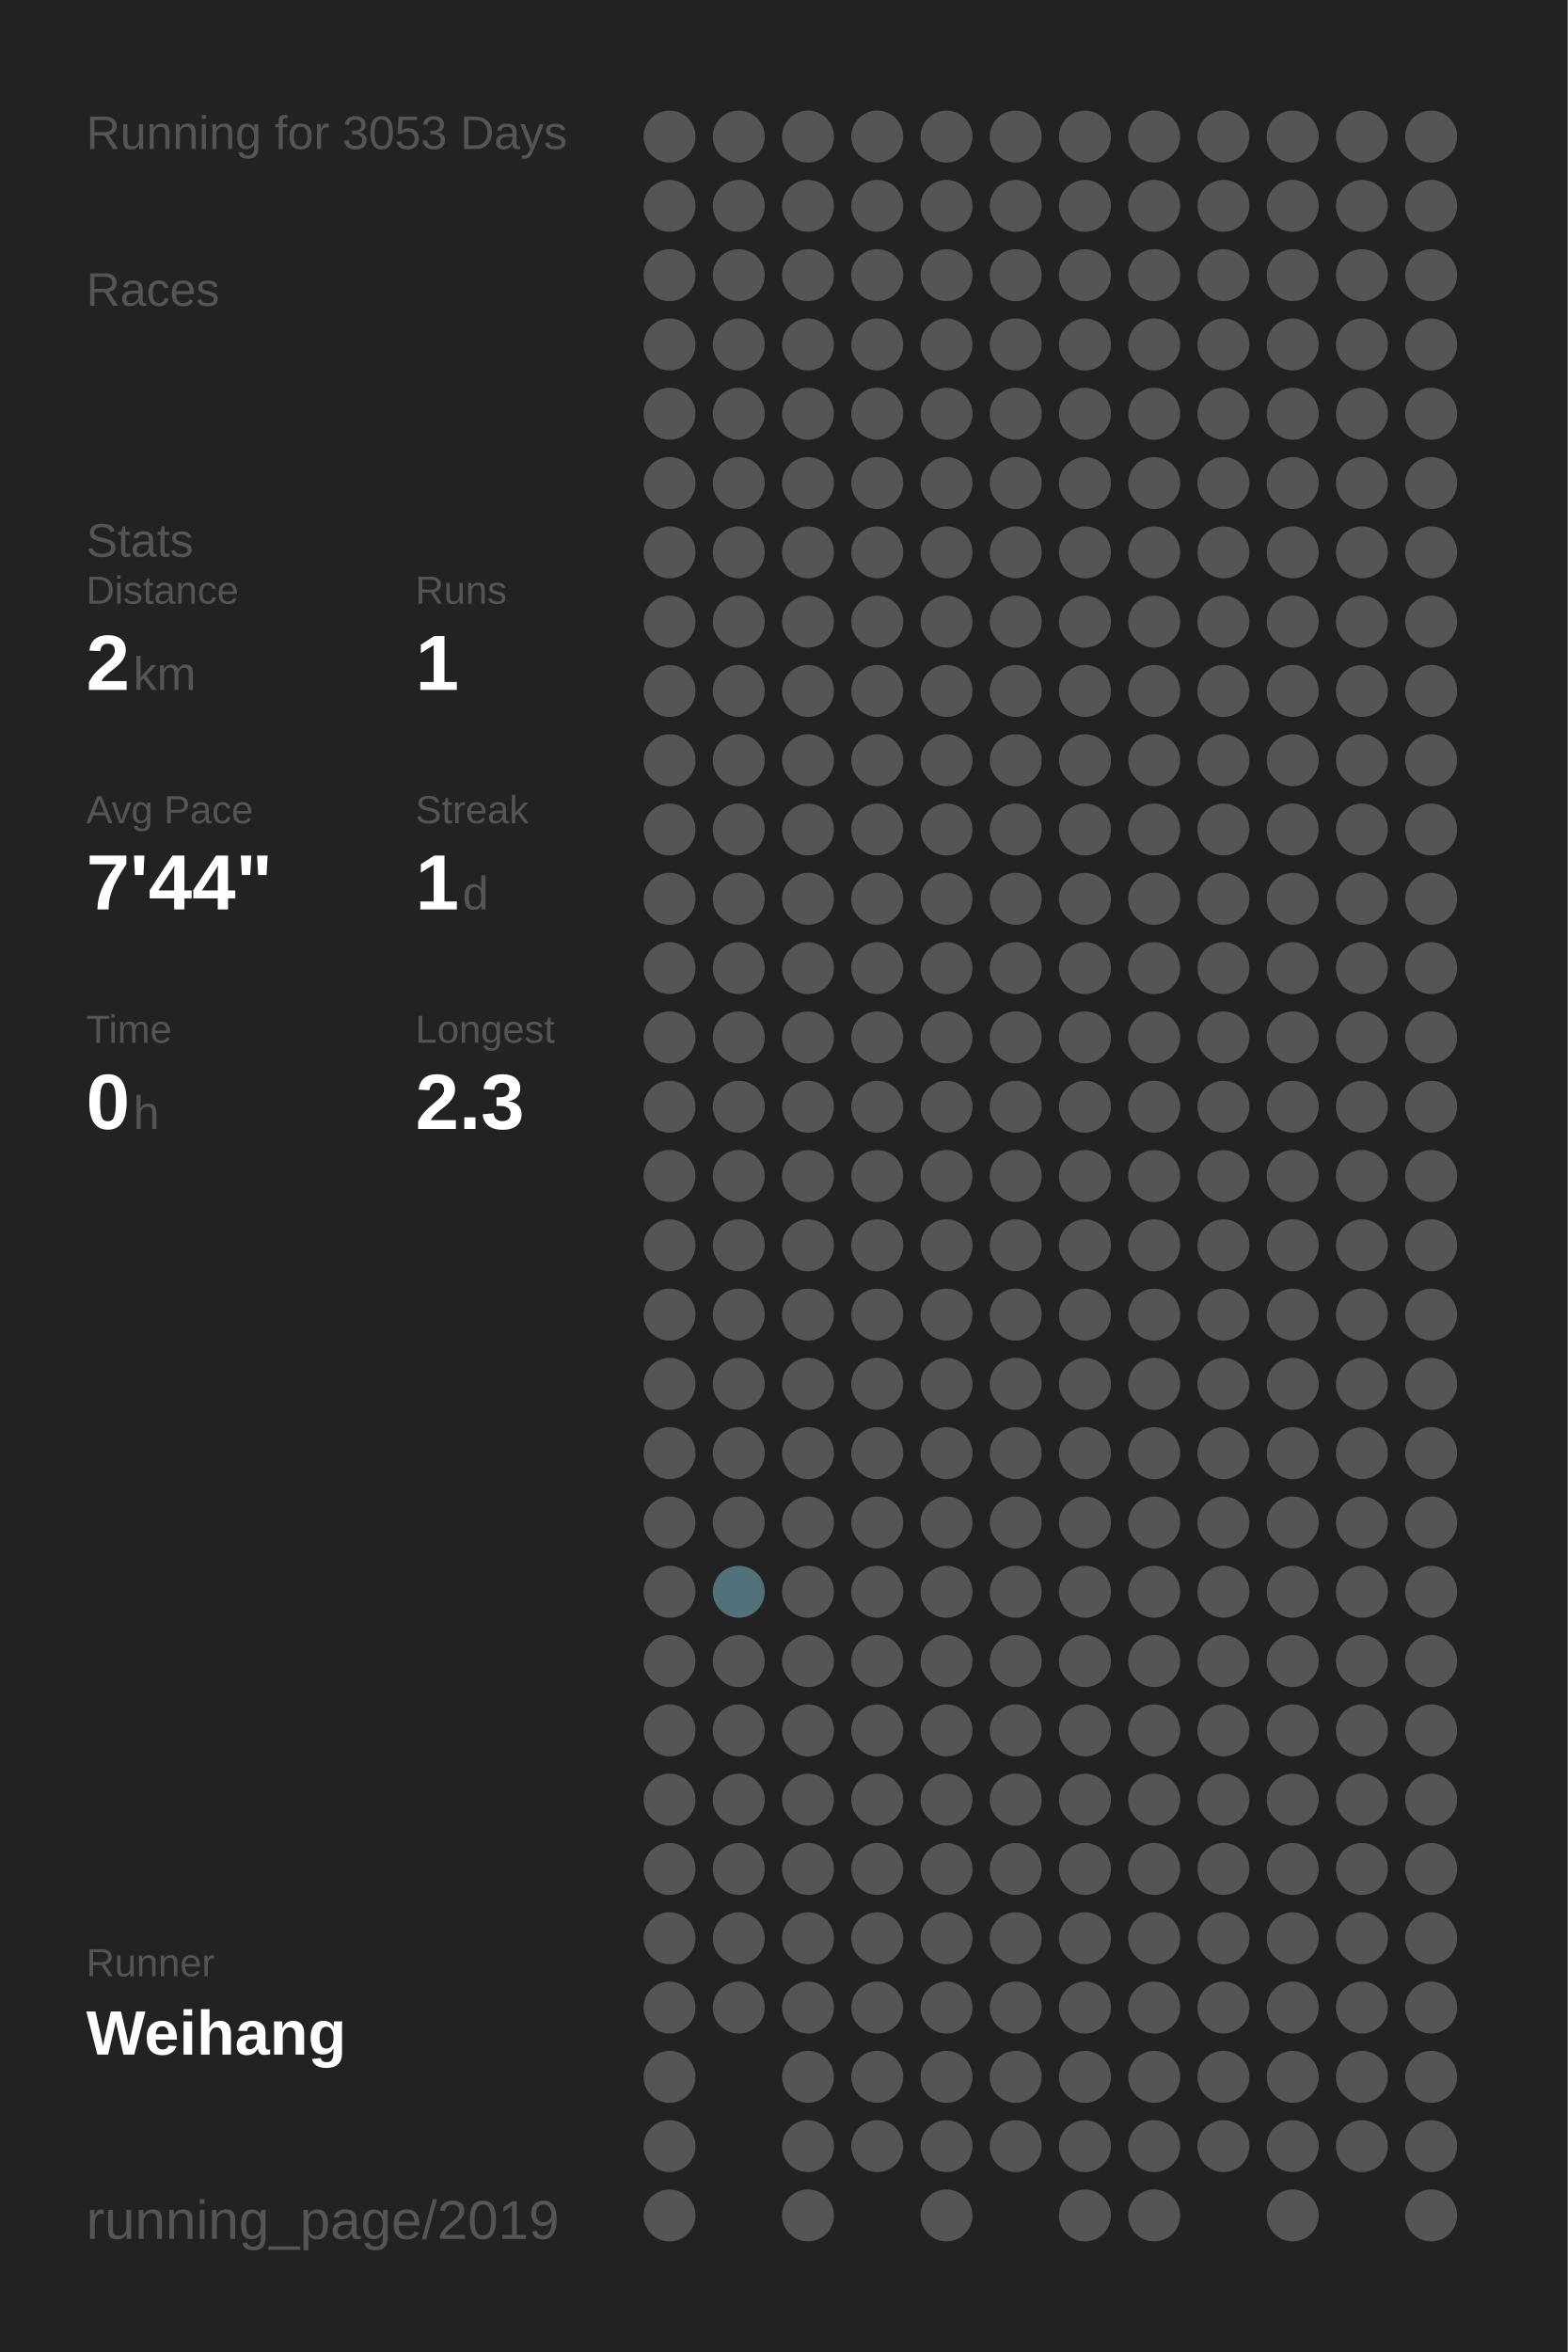
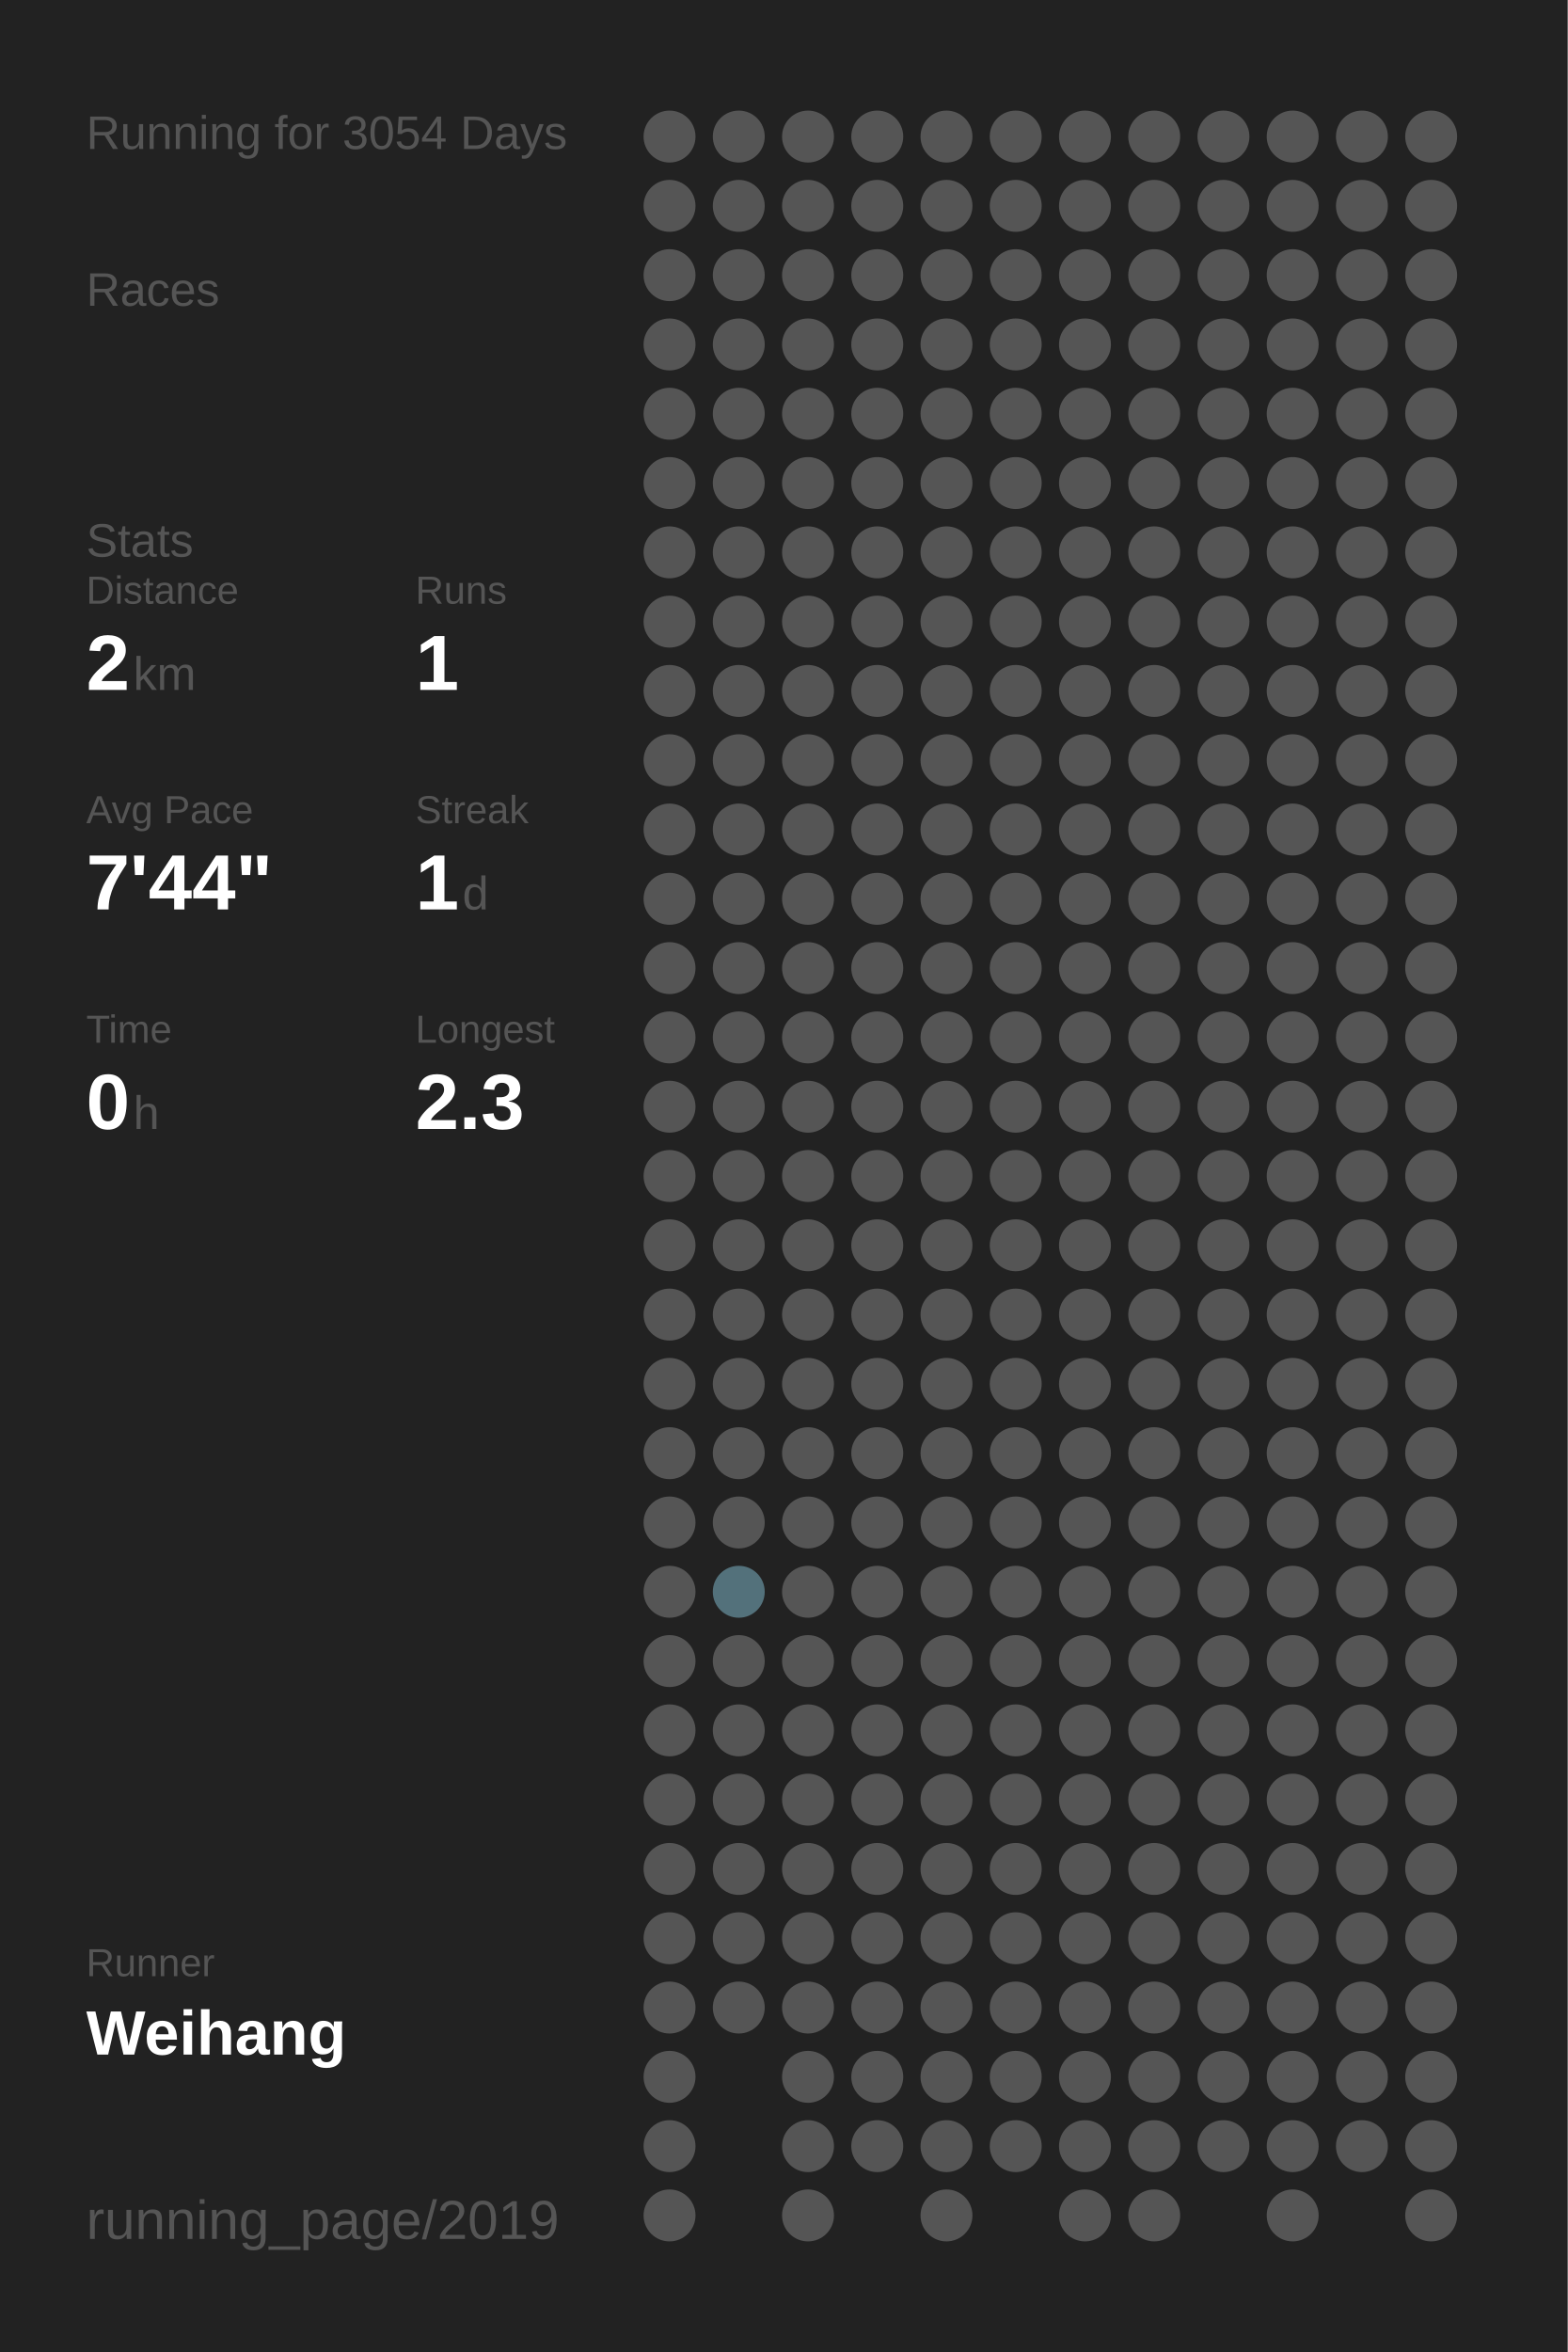
<svg xmlns="http://www.w3.org/2000/svg" baseProfile="full" height="300mm" version="1.1" viewBox="0,0,200,300" width="200mm">
  <defs />
  <rect fill="#222222" height="300" width="200" x="0" y="0" />
-   <text fill="#555555" style="font-size:6px; font-family:Arial;" x="11" y="19">Running for 3053 Days</text>
+   <text fill="#555555" style="font-size:6px; font-family:Arial;" x="11" y="19">Running for 3054 Days</text>
  <text fill="#555555" style="font-size:6px; font-family:Arial;" x="11" y="39">Races</text>
  <text fill="#555555" style="font-size:6px; font-family:Arial;" x="11" y="71">Stats</text>
  <text fill="#555555" style="font-size:5px; font-family:Arial;" x="11" y="77">Distance</text>
  <text fill="#FFFFFF" style="font-size:10px; font-family:Arial; font-weight:bold;" x="11" y="88">2</text>
  <text fill="#555555" style="font-size:6px; font-family:Arial;" x="17" y="88">km</text>
  <text fill="#555555" style="font-size:5px; font-family:Arial;" x="53" y="77">Runs</text>
  <text fill="#FFFFFF" style="font-size:10px; font-family:Arial; font-weight:bold;" x="53" y="88">1</text>
  <text fill="#555555" style="font-size:5px; font-family:Arial;" x="11" y="105">Avg Pace</text>
  <text fill="#FFFFFF" style="font-size:10px; font-family:Arial; font-weight:bold;" x="11" y="116">7'44"</text>
  <text fill="#555555" style="font-size:5px; font-family:Arial;" x="53" y="105">Streak</text>
  <text fill="#FFFFFF" style="font-size:10px; font-family:Arial; font-weight:bold;" x="53" y="116">1</text>
  <text fill="#555555" style="font-size:6px; font-family:Arial;" x="59" y="116">d</text>
  <text fill="#555555" style="font-size:5px; font-family:Arial;" x="11" y="133">Time</text>
  <text fill="#FFFFFF" style="font-size:10px; font-family:Arial; font-weight:bold;" x="11" y="144">0</text>
  <text fill="#555555" style="font-size:6px; font-family:Arial;" x="17" y="144">h</text>
  <text fill="#555555" style="font-size:5px; font-family:Arial;" x="53" y="133">Longest</text>
  <text fill="#FFFFFF" style="font-size:10px; font-family:Arial; font-weight:bold;" x="53" y="144">2.3</text>
  <text fill="#555555" style="font-size:5px; font-family:Arial;" x="11" y="252.065">Runner</text>
  <text fill="#FFFFFF" style="font-size:8px; font-family:Arial; font-weight:bold;" x="11" y="262.065">Weihang</text>
  <text fill="#555555" style="font-size:7px; font-family:Arial;" x="11" y="285.581">running_page/2019</text>
  <circle cx="85.417" cy="17.419" fill="#555555" r="3.312" />
  <circle cx="85.417" cy="26.258" fill="#555555" r="3.312" />
  <circle cx="85.417" cy="35.097" fill="#555555" r="3.312" />
  <circle cx="85.417" cy="43.935" fill="#555555" r="3.312" />
  <circle cx="85.417" cy="52.774" fill="#555555" r="3.312" />
  <circle cx="85.417" cy="61.613" fill="#555555" r="3.312" />
  <circle cx="85.417" cy="70.452" fill="#555555" r="3.312" />
  <circle cx="85.417" cy="79.29" fill="#555555" r="3.312" />
  <circle cx="85.417" cy="88.129" fill="#555555" r="3.312" />
  <circle cx="85.417" cy="96.968" fill="#555555" r="3.312" />
  <circle cx="85.417" cy="105.806" fill="#555555" r="3.312" />
  <circle cx="85.417" cy="114.645" fill="#555555" r="3.312" />
  <circle cx="85.417" cy="123.484" fill="#555555" r="3.312" />
  <circle cx="85.417" cy="132.323" fill="#555555" r="3.312" />
  <circle cx="85.417" cy="141.161" fill="#555555" r="3.312" />
  <circle cx="85.417" cy="150" fill="#555555" r="3.312" />
  <circle cx="85.417" cy="158.839" fill="#555555" r="3.312" />
  <circle cx="85.417" cy="167.677" fill="#555555" r="3.312" />
  <circle cx="85.417" cy="176.516" fill="#555555" r="3.312" />
  <circle cx="85.417" cy="185.355" fill="#555555" r="3.312" />
  <circle cx="85.417" cy="194.194" fill="#555555" r="3.312" />
  <circle cx="85.417" cy="203.032" fill="#555555" r="3.312" />
  <circle cx="85.417" cy="211.871" fill="#555555" r="3.312" />
  <circle cx="85.417" cy="220.71" fill="#555555" r="3.312" />
  <circle cx="85.417" cy="229.548" fill="#555555" r="3.312" />
  <circle cx="85.417" cy="238.387" fill="#555555" r="3.312" />
  <circle cx="85.417" cy="247.226" fill="#555555" r="3.312" />
  <circle cx="85.417" cy="256.065" fill="#555555" r="3.312" />
  <circle cx="85.417" cy="264.903" fill="#555555" r="3.312" />
  <circle cx="85.417" cy="273.742" fill="#555555" r="3.312" />
  <circle cx="85.417" cy="282.581" fill="#555555" r="3.312" />
  <circle cx="94.25" cy="17.419" fill="#555555" r="3.312" />
  <circle cx="94.25" cy="26.258" fill="#555555" r="3.312" />
  <circle cx="94.25" cy="35.097" fill="#555555" r="3.312" />
  <circle cx="94.25" cy="43.935" fill="#555555" r="3.312" />
  <circle cx="94.25" cy="52.774" fill="#555555" r="3.312" />
  <circle cx="94.25" cy="61.613" fill="#555555" r="3.312" />
  <circle cx="94.25" cy="70.452" fill="#555555" r="3.312" />
  <circle cx="94.25" cy="79.29" fill="#555555" r="3.312" />
  <circle cx="94.25" cy="88.129" fill="#555555" r="3.312" />
  <circle cx="94.25" cy="96.968" fill="#555555" r="3.312" />
  <circle cx="94.25" cy="105.806" fill="#555555" r="3.312" />
  <circle cx="94.25" cy="114.645" fill="#555555" r="3.312" />
  <circle cx="94.25" cy="123.484" fill="#555555" r="3.312" />
  <circle cx="94.25" cy="132.323" fill="#555555" r="3.312" />
  <circle cx="94.25" cy="141.161" fill="#555555" r="3.312" />
  <circle cx="94.25" cy="150" fill="#555555" r="3.312" />
  <circle cx="94.25" cy="158.839" fill="#555555" r="3.312" />
  <circle cx="94.25" cy="167.677" fill="#555555" r="3.312" />
  <circle cx="94.25" cy="176.516" fill="#555555" r="3.312" />
  <circle cx="94.25" cy="185.355" fill="#555555" r="3.312" />
  <circle cx="94.25" cy="194.194" fill="#555555" r="3.312" />
  <circle cx="94.25" cy="203.032" fill="#53717b" r="3.312" />
  <circle cx="94.25" cy="211.871" fill="#555555" r="3.312" />
  <circle cx="94.25" cy="220.71" fill="#555555" r="3.312" />
  <circle cx="94.25" cy="229.548" fill="#555555" r="3.312" />
  <circle cx="94.25" cy="238.387" fill="#555555" r="3.312" />
  <circle cx="94.25" cy="247.226" fill="#555555" r="3.312" />
  <circle cx="94.25" cy="256.065" fill="#555555" r="3.312" />
  <circle cx="103.083" cy="17.419" fill="#555555" r="3.312" />
  <circle cx="103.083" cy="26.258" fill="#555555" r="3.312" />
  <circle cx="103.083" cy="35.097" fill="#555555" r="3.312" />
  <circle cx="103.083" cy="43.935" fill="#555555" r="3.312" />
  <circle cx="103.083" cy="52.774" fill="#555555" r="3.312" />
  <circle cx="103.083" cy="61.613" fill="#555555" r="3.312" />
  <circle cx="103.083" cy="70.452" fill="#555555" r="3.312" />
  <circle cx="103.083" cy="79.29" fill="#555555" r="3.312" />
  <circle cx="103.083" cy="88.129" fill="#555555" r="3.312" />
  <circle cx="103.083" cy="96.968" fill="#555555" r="3.312" />
  <circle cx="103.083" cy="105.806" fill="#555555" r="3.312" />
  <circle cx="103.083" cy="114.645" fill="#555555" r="3.312" />
  <circle cx="103.083" cy="123.484" fill="#555555" r="3.312" />
  <circle cx="103.083" cy="132.323" fill="#555555" r="3.312" />
  <circle cx="103.083" cy="141.161" fill="#555555" r="3.312" />
  <circle cx="103.083" cy="150" fill="#555555" r="3.312" />
  <circle cx="103.083" cy="158.839" fill="#555555" r="3.312" />
  <circle cx="103.083" cy="167.677" fill="#555555" r="3.312" />
  <circle cx="103.083" cy="176.516" fill="#555555" r="3.312" />
  <circle cx="103.083" cy="185.355" fill="#555555" r="3.312" />
  <circle cx="103.083" cy="194.194" fill="#555555" r="3.312" />
  <circle cx="103.083" cy="203.032" fill="#555555" r="3.312" />
  <circle cx="103.083" cy="211.871" fill="#555555" r="3.312" />
  <circle cx="103.083" cy="220.71" fill="#555555" r="3.312" />
  <circle cx="103.083" cy="229.548" fill="#555555" r="3.312" />
  <circle cx="103.083" cy="238.387" fill="#555555" r="3.312" />
  <circle cx="103.083" cy="247.226" fill="#555555" r="3.312" />
  <circle cx="103.083" cy="256.065" fill="#555555" r="3.312" />
  <circle cx="103.083" cy="264.903" fill="#555555" r="3.312" />
  <circle cx="103.083" cy="273.742" fill="#555555" r="3.312" />
  <circle cx="103.083" cy="282.581" fill="#555555" r="3.312" />
  <circle cx="111.917" cy="17.419" fill="#555555" r="3.312" />
  <circle cx="111.917" cy="26.258" fill="#555555" r="3.312" />
  <circle cx="111.917" cy="35.097" fill="#555555" r="3.312" />
  <circle cx="111.917" cy="43.935" fill="#555555" r="3.312" />
  <circle cx="111.917" cy="52.774" fill="#555555" r="3.312" />
  <circle cx="111.917" cy="61.613" fill="#555555" r="3.312" />
  <circle cx="111.917" cy="70.452" fill="#555555" r="3.312" />
  <circle cx="111.917" cy="79.29" fill="#555555" r="3.312" />
  <circle cx="111.917" cy="88.129" fill="#555555" r="3.312" />
  <circle cx="111.917" cy="96.968" fill="#555555" r="3.312" />
  <circle cx="111.917" cy="105.806" fill="#555555" r="3.312" />
  <circle cx="111.917" cy="114.645" fill="#555555" r="3.312" />
  <circle cx="111.917" cy="123.484" fill="#555555" r="3.312" />
  <circle cx="111.917" cy="132.323" fill="#555555" r="3.312" />
  <circle cx="111.917" cy="141.161" fill="#555555" r="3.312" />
  <circle cx="111.917" cy="150" fill="#555555" r="3.312" />
  <circle cx="111.917" cy="158.839" fill="#555555" r="3.312" />
  <circle cx="111.917" cy="167.677" fill="#555555" r="3.312" />
  <circle cx="111.917" cy="176.516" fill="#555555" r="3.312" />
  <circle cx="111.917" cy="185.355" fill="#555555" r="3.312" />
  <circle cx="111.917" cy="194.194" fill="#555555" r="3.312" />
  <circle cx="111.917" cy="203.032" fill="#555555" r="3.312" />
  <circle cx="111.917" cy="211.871" fill="#555555" r="3.312" />
  <circle cx="111.917" cy="220.71" fill="#555555" r="3.312" />
  <circle cx="111.917" cy="229.548" fill="#555555" r="3.312" />
  <circle cx="111.917" cy="238.387" fill="#555555" r="3.312" />
  <circle cx="111.917" cy="247.226" fill="#555555" r="3.312" />
  <circle cx="111.917" cy="256.065" fill="#555555" r="3.312" />
  <circle cx="111.917" cy="264.903" fill="#555555" r="3.312" />
  <circle cx="111.917" cy="273.742" fill="#555555" r="3.312" />
  <circle cx="120.75" cy="17.419" fill="#555555" r="3.312" />
  <circle cx="120.75" cy="26.258" fill="#555555" r="3.312" />
  <circle cx="120.75" cy="35.097" fill="#555555" r="3.312" />
  <circle cx="120.75" cy="43.935" fill="#555555" r="3.312" />
  <circle cx="120.75" cy="52.774" fill="#555555" r="3.312" />
  <circle cx="120.75" cy="61.613" fill="#555555" r="3.312" />
  <circle cx="120.75" cy="70.452" fill="#555555" r="3.312" />
  <circle cx="120.75" cy="79.29" fill="#555555" r="3.312" />
  <circle cx="120.75" cy="88.129" fill="#555555" r="3.312" />
  <circle cx="120.75" cy="96.968" fill="#555555" r="3.312" />
  <circle cx="120.75" cy="105.806" fill="#555555" r="3.312" />
  <circle cx="120.75" cy="114.645" fill="#555555" r="3.312" />
  <circle cx="120.75" cy="123.484" fill="#555555" r="3.312" />
  <circle cx="120.75" cy="132.323" fill="#555555" r="3.312" />
  <circle cx="120.75" cy="141.161" fill="#555555" r="3.312" />
  <circle cx="120.75" cy="150" fill="#555555" r="3.312" />
  <circle cx="120.75" cy="158.839" fill="#555555" r="3.312" />
  <circle cx="120.75" cy="167.677" fill="#555555" r="3.312" />
  <circle cx="120.75" cy="176.516" fill="#555555" r="3.312" />
  <circle cx="120.75" cy="185.355" fill="#555555" r="3.312" />
  <circle cx="120.75" cy="194.194" fill="#555555" r="3.312" />
  <circle cx="120.75" cy="203.032" fill="#555555" r="3.312" />
  <circle cx="120.75" cy="211.871" fill="#555555" r="3.312" />
  <circle cx="120.75" cy="220.71" fill="#555555" r="3.312" />
  <circle cx="120.75" cy="229.548" fill="#555555" r="3.312" />
  <circle cx="120.75" cy="238.387" fill="#555555" r="3.312" />
  <circle cx="120.75" cy="247.226" fill="#555555" r="3.312" />
  <circle cx="120.75" cy="256.065" fill="#555555" r="3.312" />
  <circle cx="120.75" cy="264.903" fill="#555555" r="3.312" />
  <circle cx="120.75" cy="273.742" fill="#555555" r="3.312" />
  <circle cx="120.75" cy="282.581" fill="#555555" r="3.312" />
  <circle cx="129.583" cy="17.419" fill="#555555" r="3.312" />
  <circle cx="129.583" cy="26.258" fill="#555555" r="3.312" />
  <circle cx="129.583" cy="35.097" fill="#555555" r="3.312" />
  <circle cx="129.583" cy="43.935" fill="#555555" r="3.312" />
  <circle cx="129.583" cy="52.774" fill="#555555" r="3.312" />
  <circle cx="129.583" cy="61.613" fill="#555555" r="3.312" />
  <circle cx="129.583" cy="70.452" fill="#555555" r="3.312" />
  <circle cx="129.583" cy="79.29" fill="#555555" r="3.312" />
  <circle cx="129.583" cy="88.129" fill="#555555" r="3.312" />
  <circle cx="129.583" cy="96.968" fill="#555555" r="3.312" />
  <circle cx="129.583" cy="105.806" fill="#555555" r="3.312" />
  <circle cx="129.583" cy="114.645" fill="#555555" r="3.312" />
  <circle cx="129.583" cy="123.484" fill="#555555" r="3.312" />
  <circle cx="129.583" cy="132.323" fill="#555555" r="3.312" />
  <circle cx="129.583" cy="141.161" fill="#555555" r="3.312" />
  <circle cx="129.583" cy="150" fill="#555555" r="3.312" />
  <circle cx="129.583" cy="158.839" fill="#555555" r="3.312" />
  <circle cx="129.583" cy="167.677" fill="#555555" r="3.312" />
  <circle cx="129.583" cy="176.516" fill="#555555" r="3.312" />
  <circle cx="129.583" cy="185.355" fill="#555555" r="3.312" />
  <circle cx="129.583" cy="194.194" fill="#555555" r="3.312" />
  <circle cx="129.583" cy="203.032" fill="#555555" r="3.312" />
  <circle cx="129.583" cy="211.871" fill="#555555" r="3.312" />
  <circle cx="129.583" cy="220.71" fill="#555555" r="3.312" />
  <circle cx="129.583" cy="229.548" fill="#555555" r="3.312" />
  <circle cx="129.583" cy="238.387" fill="#555555" r="3.312" />
  <circle cx="129.583" cy="247.226" fill="#555555" r="3.312" />
  <circle cx="129.583" cy="256.065" fill="#555555" r="3.312" />
  <circle cx="129.583" cy="264.903" fill="#555555" r="3.312" />
  <circle cx="129.583" cy="273.742" fill="#555555" r="3.312" />
  <circle cx="138.417" cy="17.419" fill="#555555" r="3.312" />
  <circle cx="138.417" cy="26.258" fill="#555555" r="3.312" />
  <circle cx="138.417" cy="35.097" fill="#555555" r="3.312" />
  <circle cx="138.417" cy="43.935" fill="#555555" r="3.312" />
  <circle cx="138.417" cy="52.774" fill="#555555" r="3.312" />
  <circle cx="138.417" cy="61.613" fill="#555555" r="3.312" />
  <circle cx="138.417" cy="70.452" fill="#555555" r="3.312" />
  <circle cx="138.417" cy="79.29" fill="#555555" r="3.312" />
  <circle cx="138.417" cy="88.129" fill="#555555" r="3.312" />
  <circle cx="138.417" cy="96.968" fill="#555555" r="3.312" />
  <circle cx="138.417" cy="105.806" fill="#555555" r="3.312" />
  <circle cx="138.417" cy="114.645" fill="#555555" r="3.312" />
  <circle cx="138.417" cy="123.484" fill="#555555" r="3.312" />
  <circle cx="138.417" cy="132.323" fill="#555555" r="3.312" />
  <circle cx="138.417" cy="141.161" fill="#555555" r="3.312" />
  <circle cx="138.417" cy="150" fill="#555555" r="3.312" />
  <circle cx="138.417" cy="158.839" fill="#555555" r="3.312" />
  <circle cx="138.417" cy="167.677" fill="#555555" r="3.312" />
  <circle cx="138.417" cy="176.516" fill="#555555" r="3.312" />
  <circle cx="138.417" cy="185.355" fill="#555555" r="3.312" />
  <circle cx="138.417" cy="194.194" fill="#555555" r="3.312" />
  <circle cx="138.417" cy="203.032" fill="#555555" r="3.312" />
  <circle cx="138.417" cy="211.871" fill="#555555" r="3.312" />
  <circle cx="138.417" cy="220.71" fill="#555555" r="3.312" />
  <circle cx="138.417" cy="229.548" fill="#555555" r="3.312" />
  <circle cx="138.417" cy="238.387" fill="#555555" r="3.312" />
  <circle cx="138.417" cy="247.226" fill="#555555" r="3.312" />
  <circle cx="138.417" cy="256.065" fill="#555555" r="3.312" />
  <circle cx="138.417" cy="264.903" fill="#555555" r="3.312" />
  <circle cx="138.417" cy="273.742" fill="#555555" r="3.312" />
  <circle cx="138.417" cy="282.581" fill="#555555" r="3.312" />
  <circle cx="147.25" cy="17.419" fill="#555555" r="3.312" />
  <circle cx="147.25" cy="26.258" fill="#555555" r="3.312" />
  <circle cx="147.25" cy="35.097" fill="#555555" r="3.312" />
  <circle cx="147.25" cy="43.935" fill="#555555" r="3.312" />
  <circle cx="147.25" cy="52.774" fill="#555555" r="3.312" />
  <circle cx="147.25" cy="61.613" fill="#555555" r="3.312" />
  <circle cx="147.25" cy="70.452" fill="#555555" r="3.312" />
  <circle cx="147.25" cy="79.29" fill="#555555" r="3.312" />
  <circle cx="147.25" cy="88.129" fill="#555555" r="3.312" />
  <circle cx="147.25" cy="96.968" fill="#555555" r="3.312" />
  <circle cx="147.25" cy="105.806" fill="#555555" r="3.312" />
  <circle cx="147.25" cy="114.645" fill="#555555" r="3.312" />
  <circle cx="147.25" cy="123.484" fill="#555555" r="3.312" />
  <circle cx="147.25" cy="132.323" fill="#555555" r="3.312" />
  <circle cx="147.25" cy="141.161" fill="#555555" r="3.312" />
  <circle cx="147.25" cy="150" fill="#555555" r="3.312" />
  <circle cx="147.25" cy="158.839" fill="#555555" r="3.312" />
  <circle cx="147.25" cy="167.677" fill="#555555" r="3.312" />
  <circle cx="147.25" cy="176.516" fill="#555555" r="3.312" />
  <circle cx="147.25" cy="185.355" fill="#555555" r="3.312" />
  <circle cx="147.25" cy="194.194" fill="#555555" r="3.312" />
  <circle cx="147.25" cy="203.032" fill="#555555" r="3.312" />
  <circle cx="147.25" cy="211.871" fill="#555555" r="3.312" />
  <circle cx="147.25" cy="220.71" fill="#555555" r="3.312" />
  <circle cx="147.25" cy="229.548" fill="#555555" r="3.312" />
  <circle cx="147.25" cy="238.387" fill="#555555" r="3.312" />
  <circle cx="147.25" cy="247.226" fill="#555555" r="3.312" />
  <circle cx="147.25" cy="256.065" fill="#555555" r="3.312" />
  <circle cx="147.25" cy="264.903" fill="#555555" r="3.312" />
  <circle cx="147.25" cy="273.742" fill="#555555" r="3.312" />
  <circle cx="147.25" cy="282.581" fill="#555555" r="3.312" />
  <circle cx="156.083" cy="17.419" fill="#555555" r="3.312" />
  <circle cx="156.083" cy="26.258" fill="#555555" r="3.312" />
  <circle cx="156.083" cy="35.097" fill="#555555" r="3.312" />
  <circle cx="156.083" cy="43.935" fill="#555555" r="3.312" />
  <circle cx="156.083" cy="52.774" fill="#555555" r="3.312" />
  <circle cx="156.083" cy="61.613" fill="#555555" r="3.312" />
  <circle cx="156.083" cy="70.452" fill="#555555" r="3.312" />
  <circle cx="156.083" cy="79.29" fill="#555555" r="3.312" />
  <circle cx="156.083" cy="88.129" fill="#555555" r="3.312" />
  <circle cx="156.083" cy="96.968" fill="#555555" r="3.312" />
  <circle cx="156.083" cy="105.806" fill="#555555" r="3.312" />
  <circle cx="156.083" cy="114.645" fill="#555555" r="3.312" />
  <circle cx="156.083" cy="123.484" fill="#555555" r="3.312" />
  <circle cx="156.083" cy="132.323" fill="#555555" r="3.312" />
  <circle cx="156.083" cy="141.161" fill="#555555" r="3.312" />
  <circle cx="156.083" cy="150" fill="#555555" r="3.312" />
  <circle cx="156.083" cy="158.839" fill="#555555" r="3.312" />
  <circle cx="156.083" cy="167.677" fill="#555555" r="3.312" />
  <circle cx="156.083" cy="176.516" fill="#555555" r="3.312" />
  <circle cx="156.083" cy="185.355" fill="#555555" r="3.312" />
  <circle cx="156.083" cy="194.194" fill="#555555" r="3.312" />
  <circle cx="156.083" cy="203.032" fill="#555555" r="3.312" />
  <circle cx="156.083" cy="211.871" fill="#555555" r="3.312" />
  <circle cx="156.083" cy="220.71" fill="#555555" r="3.312" />
  <circle cx="156.083" cy="229.548" fill="#555555" r="3.312" />
  <circle cx="156.083" cy="238.387" fill="#555555" r="3.312" />
  <circle cx="156.083" cy="247.226" fill="#555555" r="3.312" />
  <circle cx="156.083" cy="256.065" fill="#555555" r="3.312" />
  <circle cx="156.083" cy="264.903" fill="#555555" r="3.312" />
  <circle cx="156.083" cy="273.742" fill="#555555" r="3.312" />
  <circle cx="164.917" cy="17.419" fill="#555555" r="3.312" />
  <circle cx="164.917" cy="26.258" fill="#555555" r="3.312" />
  <circle cx="164.917" cy="35.097" fill="#555555" r="3.312" />
  <circle cx="164.917" cy="43.935" fill="#555555" r="3.312" />
  <circle cx="164.917" cy="52.774" fill="#555555" r="3.312" />
  <circle cx="164.917" cy="61.613" fill="#555555" r="3.312" />
  <circle cx="164.917" cy="70.452" fill="#555555" r="3.312" />
  <circle cx="164.917" cy="79.29" fill="#555555" r="3.312" />
  <circle cx="164.917" cy="88.129" fill="#555555" r="3.312" />
  <circle cx="164.917" cy="96.968" fill="#555555" r="3.312" />
  <circle cx="164.917" cy="105.806" fill="#555555" r="3.312" />
  <circle cx="164.917" cy="114.645" fill="#555555" r="3.312" />
  <circle cx="164.917" cy="123.484" fill="#555555" r="3.312" />
  <circle cx="164.917" cy="132.323" fill="#555555" r="3.312" />
  <circle cx="164.917" cy="141.161" fill="#555555" r="3.312" />
  <circle cx="164.917" cy="150" fill="#555555" r="3.312" />
  <circle cx="164.917" cy="158.839" fill="#555555" r="3.312" />
  <circle cx="164.917" cy="167.677" fill="#555555" r="3.312" />
  <circle cx="164.917" cy="176.516" fill="#555555" r="3.312" />
  <circle cx="164.917" cy="185.355" fill="#555555" r="3.312" />
  <circle cx="164.917" cy="194.194" fill="#555555" r="3.312" />
  <circle cx="164.917" cy="203.032" fill="#555555" r="3.312" />
  <circle cx="164.917" cy="211.871" fill="#555555" r="3.312" />
  <circle cx="164.917" cy="220.71" fill="#555555" r="3.312" />
  <circle cx="164.917" cy="229.548" fill="#555555" r="3.312" />
  <circle cx="164.917" cy="238.387" fill="#555555" r="3.312" />
  <circle cx="164.917" cy="247.226" fill="#555555" r="3.312" />
  <circle cx="164.917" cy="256.065" fill="#555555" r="3.312" />
  <circle cx="164.917" cy="264.903" fill="#555555" r="3.312" />
  <circle cx="164.917" cy="273.742" fill="#555555" r="3.312" />
  <circle cx="164.917" cy="282.581" fill="#555555" r="3.312" />
  <circle cx="173.75" cy="17.419" fill="#555555" r="3.312" />
  <circle cx="173.75" cy="26.258" fill="#555555" r="3.312" />
  <circle cx="173.75" cy="35.097" fill="#555555" r="3.312" />
  <circle cx="173.75" cy="43.935" fill="#555555" r="3.312" />
  <circle cx="173.75" cy="52.774" fill="#555555" r="3.312" />
  <circle cx="173.75" cy="61.613" fill="#555555" r="3.312" />
  <circle cx="173.75" cy="70.452" fill="#555555" r="3.312" />
  <circle cx="173.75" cy="79.29" fill="#555555" r="3.312" />
  <circle cx="173.75" cy="88.129" fill="#555555" r="3.312" />
  <circle cx="173.75" cy="96.968" fill="#555555" r="3.312" />
  <circle cx="173.75" cy="105.806" fill="#555555" r="3.312" />
  <circle cx="173.75" cy="114.645" fill="#555555" r="3.312" />
  <circle cx="173.75" cy="123.484" fill="#555555" r="3.312" />
  <circle cx="173.75" cy="132.323" fill="#555555" r="3.312" />
  <circle cx="173.75" cy="141.161" fill="#555555" r="3.312" />
  <circle cx="173.75" cy="150" fill="#555555" r="3.312" />
  <circle cx="173.75" cy="158.839" fill="#555555" r="3.312" />
  <circle cx="173.75" cy="167.677" fill="#555555" r="3.312" />
  <circle cx="173.75" cy="176.516" fill="#555555" r="3.312" />
  <circle cx="173.75" cy="185.355" fill="#555555" r="3.312" />
  <circle cx="173.75" cy="194.194" fill="#555555" r="3.312" />
  <circle cx="173.75" cy="203.032" fill="#555555" r="3.312" />
  <circle cx="173.75" cy="211.871" fill="#555555" r="3.312" />
  <circle cx="173.75" cy="220.71" fill="#555555" r="3.312" />
  <circle cx="173.75" cy="229.548" fill="#555555" r="3.312" />
  <circle cx="173.75" cy="238.387" fill="#555555" r="3.312" />
  <circle cx="173.75" cy="247.226" fill="#555555" r="3.312" />
  <circle cx="173.75" cy="256.065" fill="#555555" r="3.312" />
  <circle cx="173.75" cy="264.903" fill="#555555" r="3.312" />
  <circle cx="173.75" cy="273.742" fill="#555555" r="3.312" />
  <circle cx="182.583" cy="17.419" fill="#555555" r="3.312" />
  <circle cx="182.583" cy="26.258" fill="#555555" r="3.312" />
  <circle cx="182.583" cy="35.097" fill="#555555" r="3.312" />
  <circle cx="182.583" cy="43.935" fill="#555555" r="3.312" />
  <circle cx="182.583" cy="52.774" fill="#555555" r="3.312" />
  <circle cx="182.583" cy="61.613" fill="#555555" r="3.312" />
  <circle cx="182.583" cy="70.452" fill="#555555" r="3.312" />
  <circle cx="182.583" cy="79.29" fill="#555555" r="3.312" />
  <circle cx="182.583" cy="88.129" fill="#555555" r="3.312" />
  <circle cx="182.583" cy="96.968" fill="#555555" r="3.312" />
  <circle cx="182.583" cy="105.806" fill="#555555" r="3.312" />
  <circle cx="182.583" cy="114.645" fill="#555555" r="3.312" />
  <circle cx="182.583" cy="123.484" fill="#555555" r="3.312" />
  <circle cx="182.583" cy="132.323" fill="#555555" r="3.312" />
  <circle cx="182.583" cy="141.161" fill="#555555" r="3.312" />
  <circle cx="182.583" cy="150" fill="#555555" r="3.312" />
  <circle cx="182.583" cy="158.839" fill="#555555" r="3.312" />
  <circle cx="182.583" cy="167.677" fill="#555555" r="3.312" />
  <circle cx="182.583" cy="176.516" fill="#555555" r="3.312" />
  <circle cx="182.583" cy="185.355" fill="#555555" r="3.312" />
  <circle cx="182.583" cy="194.194" fill="#555555" r="3.312" />
  <circle cx="182.583" cy="203.032" fill="#555555" r="3.312" />
  <circle cx="182.583" cy="211.871" fill="#555555" r="3.312" />
  <circle cx="182.583" cy="220.71" fill="#555555" r="3.312" />
  <circle cx="182.583" cy="229.548" fill="#555555" r="3.312" />
  <circle cx="182.583" cy="238.387" fill="#555555" r="3.312" />
  <circle cx="182.583" cy="247.226" fill="#555555" r="3.312" />
  <circle cx="182.583" cy="256.065" fill="#555555" r="3.312" />
  <circle cx="182.583" cy="264.903" fill="#555555" r="3.312" />
  <circle cx="182.583" cy="273.742" fill="#555555" r="3.312" />
  <circle cx="182.583" cy="282.581" fill="#555555" r="3.312" />
</svg>
